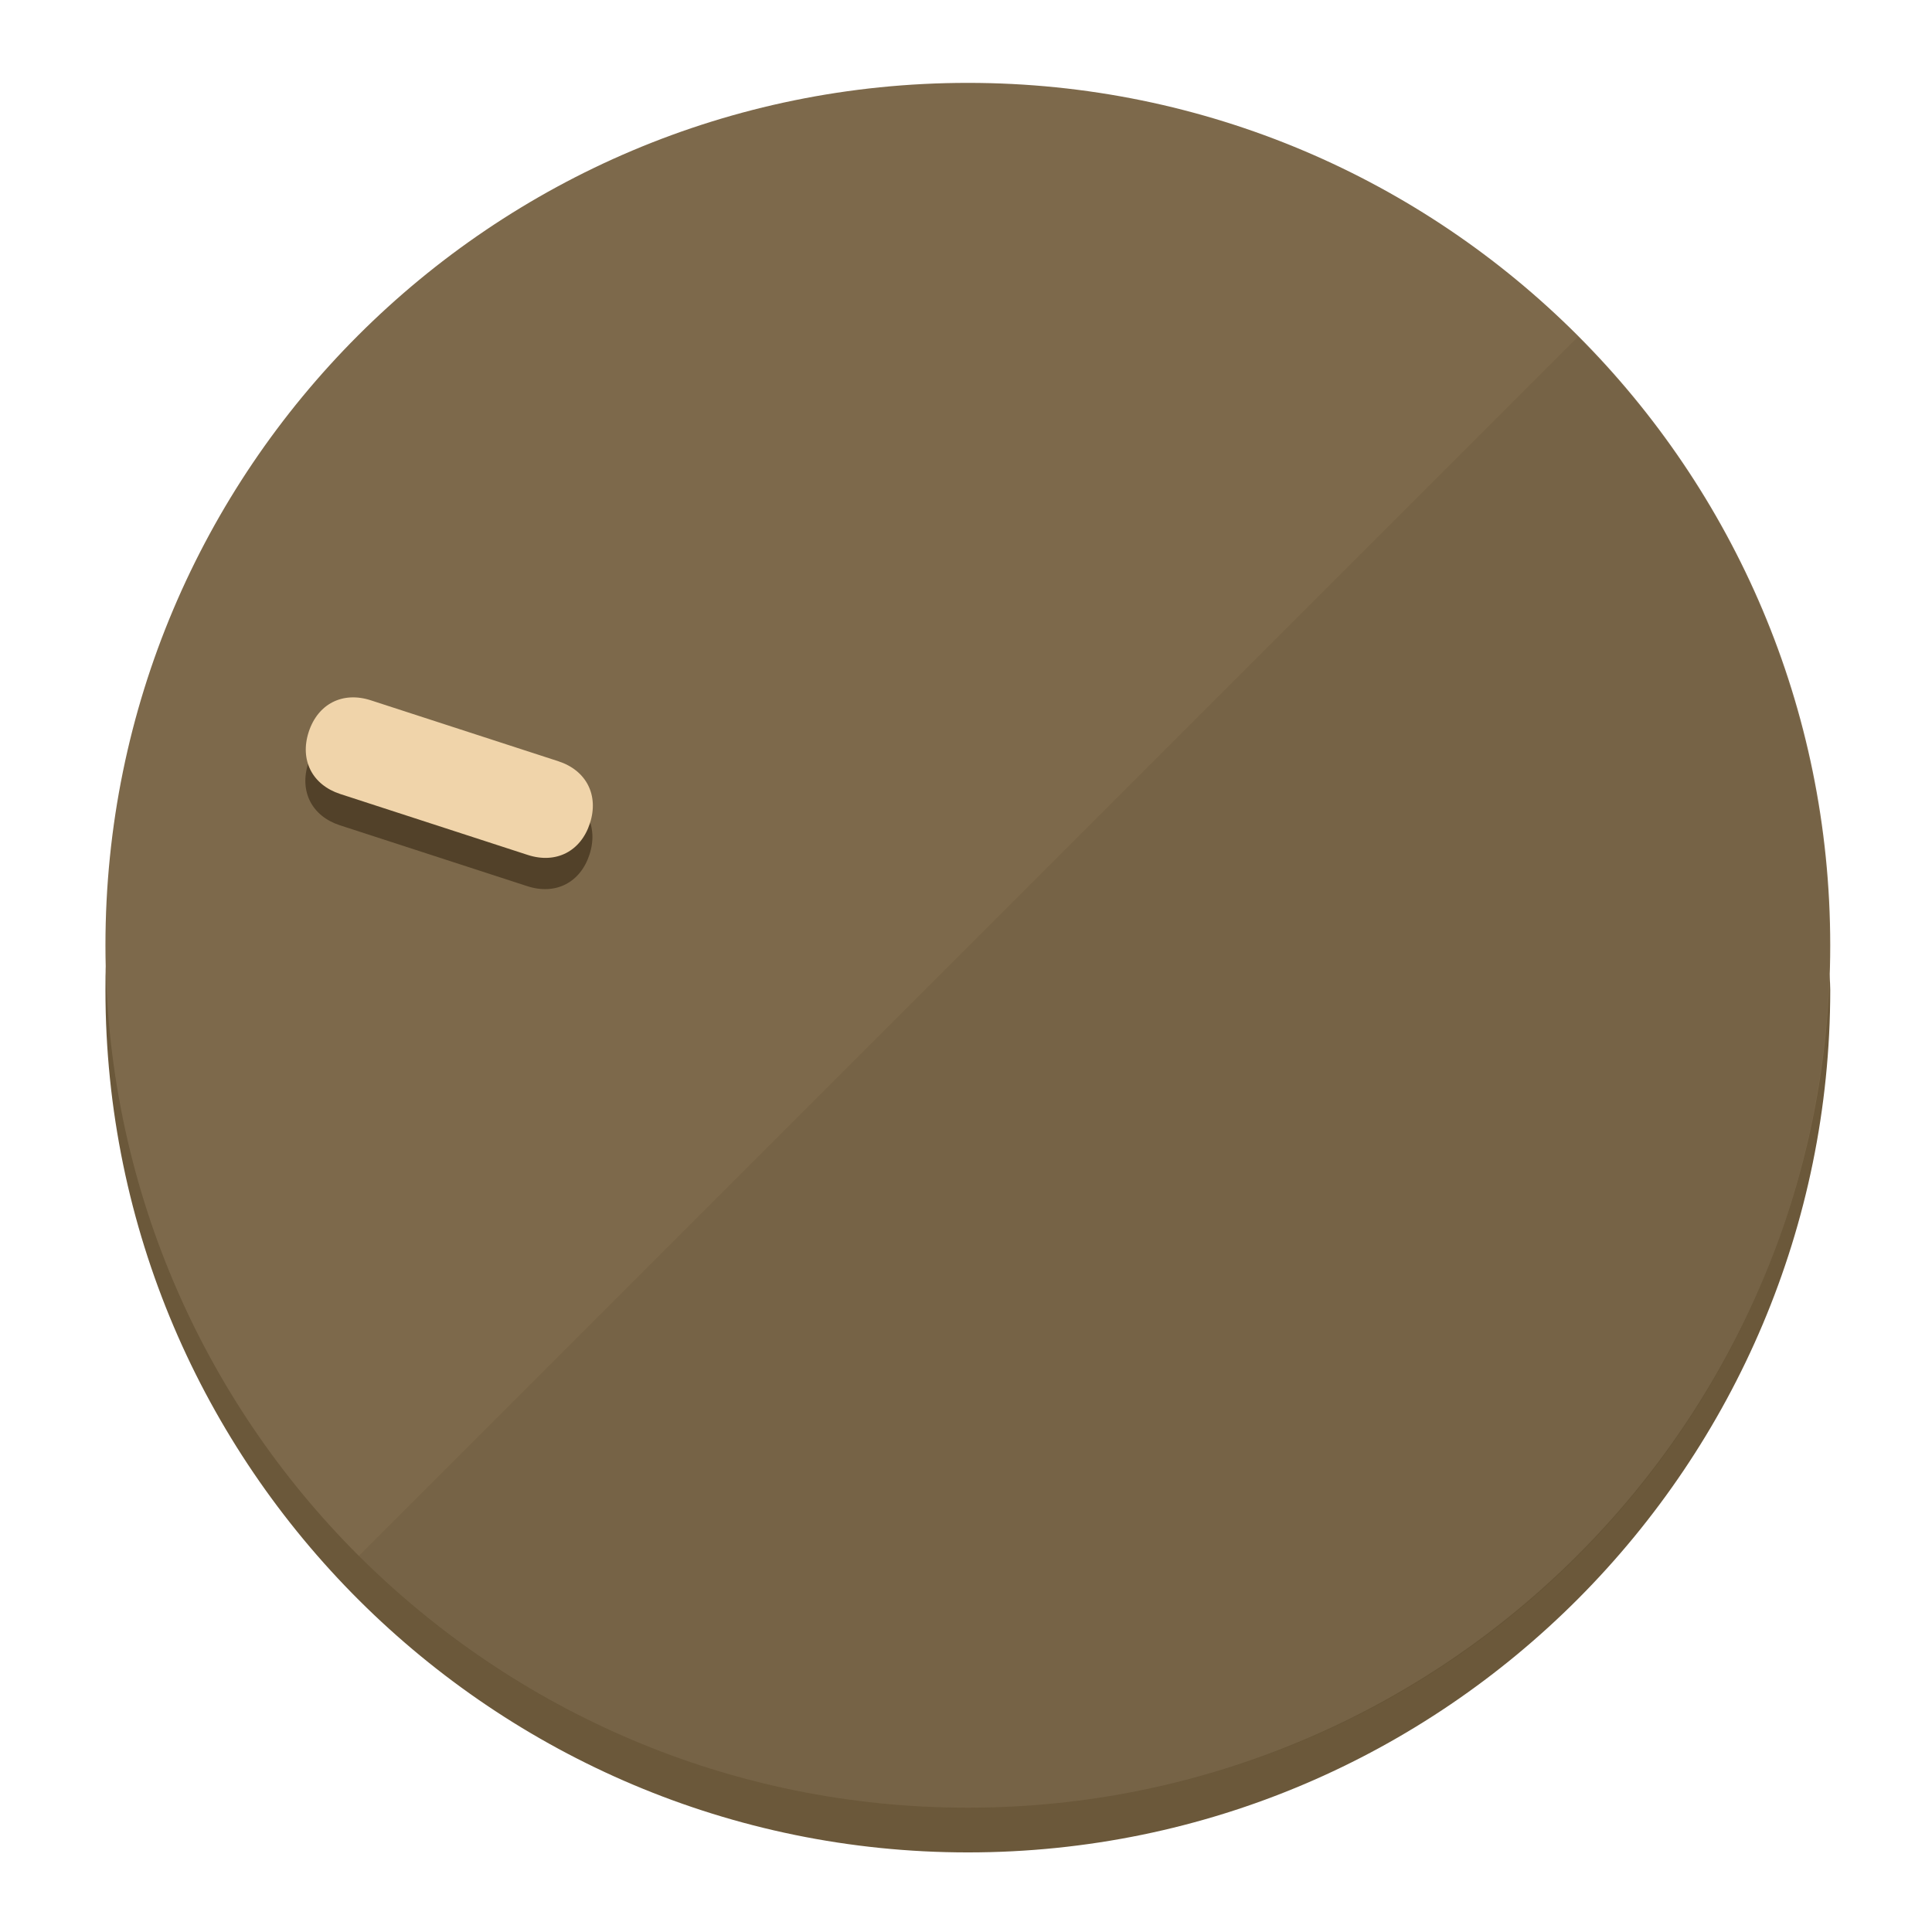
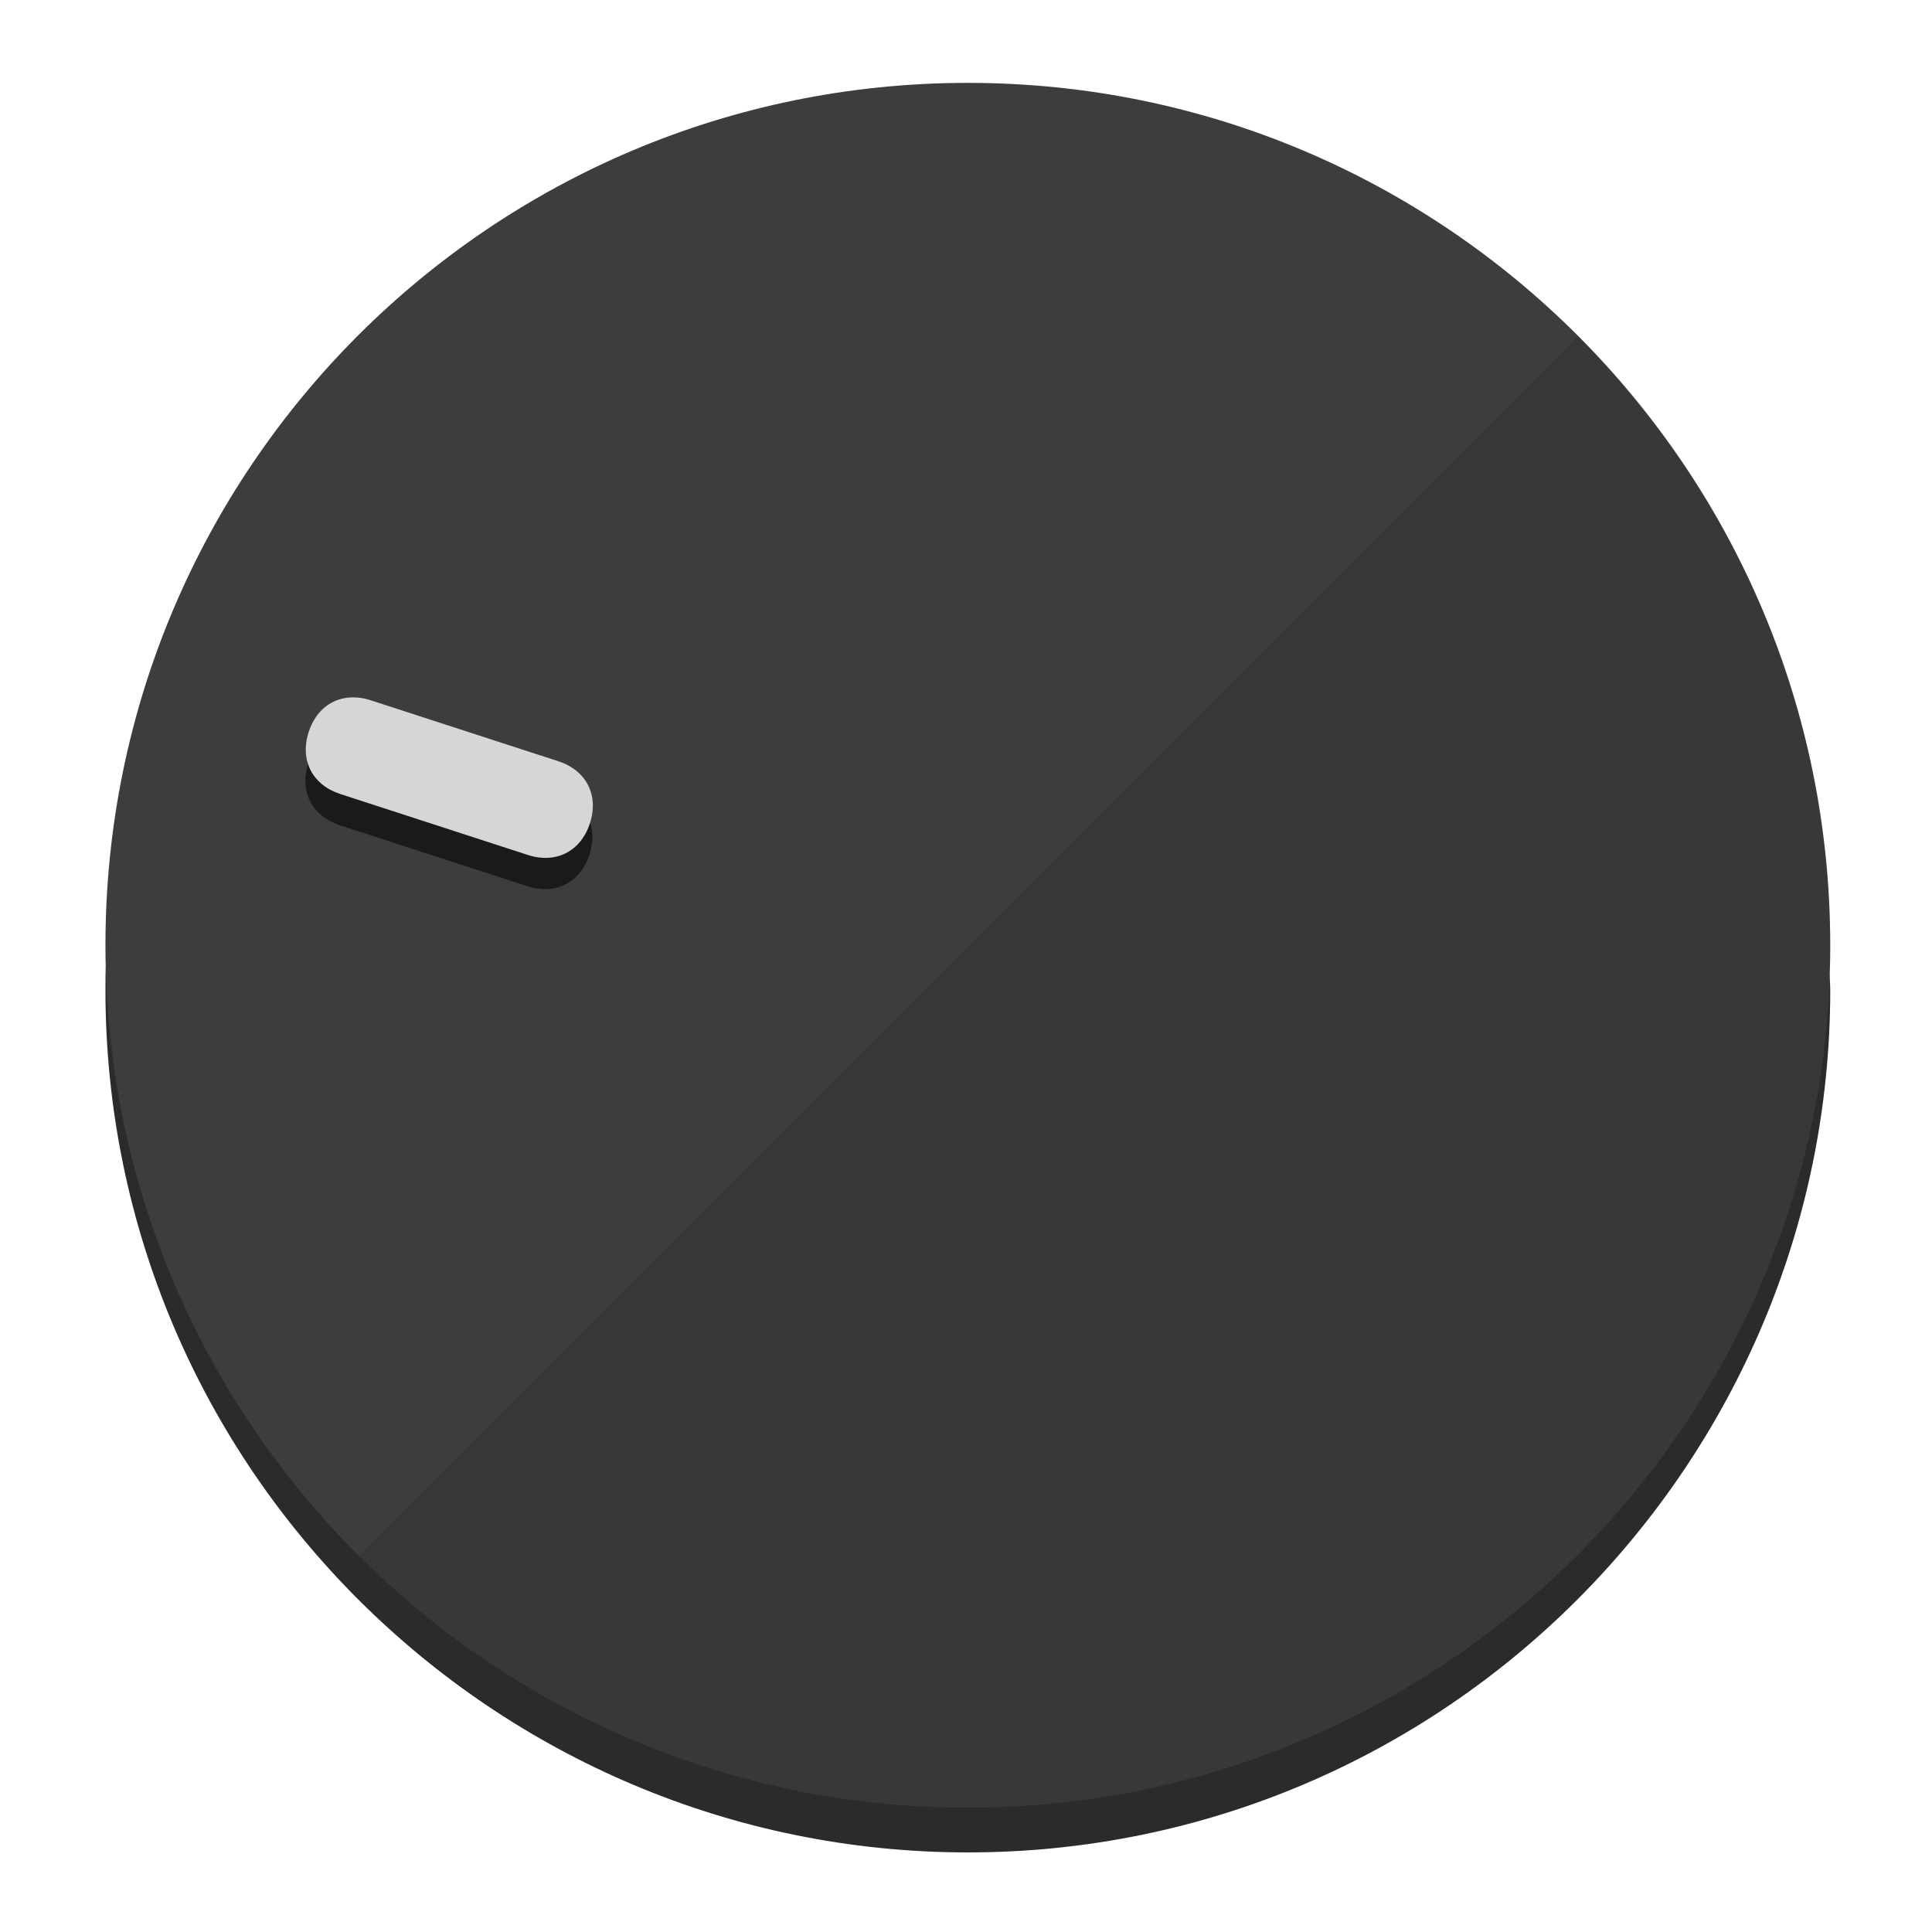
<svg xmlns="http://www.w3.org/2000/svg" height="120px" width="120px" version="1.1" id="Layer_1" viewBox="0 0 496.8 496.8" xml:space="preserve">
  <defs id="defs23" />
  <g id="g3158">
-     <path style="display:inline;fill:#6B583A;fill-opacity:1;stroke-width:1.584" d="m 248.875,445.92 c 116.582,0 212.89,-91.238 220.493,-205.286 0,5.069 1.267,8.87 1.267,13.939 0,121.651 -98.842,221.76 -221.76,221.76 -121.651,0 -221.76,-98.842 -221.76,-221.76 0,-5.069 0,-8.87 1.267,-13.939 7.603,114.048 103.91,205.286 220.493,205.286 z" id="path8" />
-     <circle style="display:inline;fill:#7D694B;fill-opacity:1;stroke-width:1.584" cx="248.875" cy="243.071" r="221.76" id="circle12" />
-     <path style="display:inline;fill:#524129;fill-opacity:0.154;stroke-width:1.587" d="m 405.744,86.606 c 86.308,86.308 86.308,227.193 0,313.5 -86.308,86.308 -227.193,86.308 -313.5,0" id="path14" />
+     <path style="display:inline;fill:#2B2B2B;fill-opacity:1;stroke-width:1.584" d="m 248.875,445.92 c 116.582,0 212.89,-91.238 220.493,-205.286 0,5.069 1.267,8.87 1.267,13.939 0,121.651 -98.842,221.76 -221.76,221.76 -121.651,0 -221.76,-98.842 -221.76,-221.76 0,-5.069 0,-8.87 1.267,-13.939 7.603,114.048 103.91,205.286 220.493,205.286 z" id="path8" />
+     <circle style="display:inline;fill:#3D3D3D;fill-opacity:1;stroke-width:1.584" cx="248.875" cy="243.071" r="221.76" id="circle12" />
+     <path style="display:inline;fill:#1A1A1A;fill-opacity:0.154;stroke-width:1.587" d="m 405.744,86.606 c 86.308,86.308 86.308,227.193 0,313.5 -86.308,86.308 -227.193,86.308 -313.5,0" id="path14" />
  </g>
  <g id="g3198">
    <circle style="display:none;fill:#000000;fill-opacity:0;stroke-width:1.584" cx="-154.88" cy="311.577" r="221.76" id="circle12-3" transform="rotate(-72)" />
-     <path style="display:inline;fill:#524129;fill-opacity:1;stroke-width:1.584" d="m 143.448,203.776 c 7.231,2.35 10.485,8.737 8.136,15.968 v 0 c -2.35,7.231 -8.737,10.485 -15.968,8.136 L 87.409,212.216 c -7.231,-2.35 -10.485,-8.737 -8.136,-15.968 v 0 c 2.35,-7.231 8.737,-10.485 15.968,-8.136 z" id="path3789" />
-     <path style="display:inline;fill:#F0D4AA;stroke-width:1.584" d="m 143.557,195.742 c 7.231,2.35 10.485,8.737 8.136,15.968 v 0 c -2.35,7.231 -8.737,10.485 -15.968,8.136 L 87.518,204.182 c -7.231,-2.35 -10.485,-8.737 -8.136,-15.968 v 0 c 2.35,-7.231 8.737,-10.485 15.968,-8.136 z" id="path915" />
+     <path style="display:inline;fill:#1A1A1A;fill-opacity:1;stroke-width:1.584" d="m 143.448,203.776 c 7.231,2.35 10.485,8.737 8.136,15.968 v 0 c -2.35,7.231 -8.737,10.485 -15.968,8.136 L 87.409,212.216 c -7.231,-2.35 -10.485,-8.737 -8.136,-15.968 v 0 c 2.35,-7.231 8.737,-10.485 15.968,-8.136 z" id="path3789" />
+     <path style="display:inline;fill:#D6D6D6;stroke-width:1.584" d="m 143.557,195.742 c 7.231,2.35 10.485,8.737 8.136,15.968 v 0 c -2.35,7.231 -8.737,10.485 -15.968,8.136 L 87.518,204.182 c -7.231,-2.35 -10.485,-8.737 -8.136,-15.968 v 0 c 2.35,-7.231 8.737,-10.485 15.968,-8.136 z" id="path915" />
  </g>
</svg>
